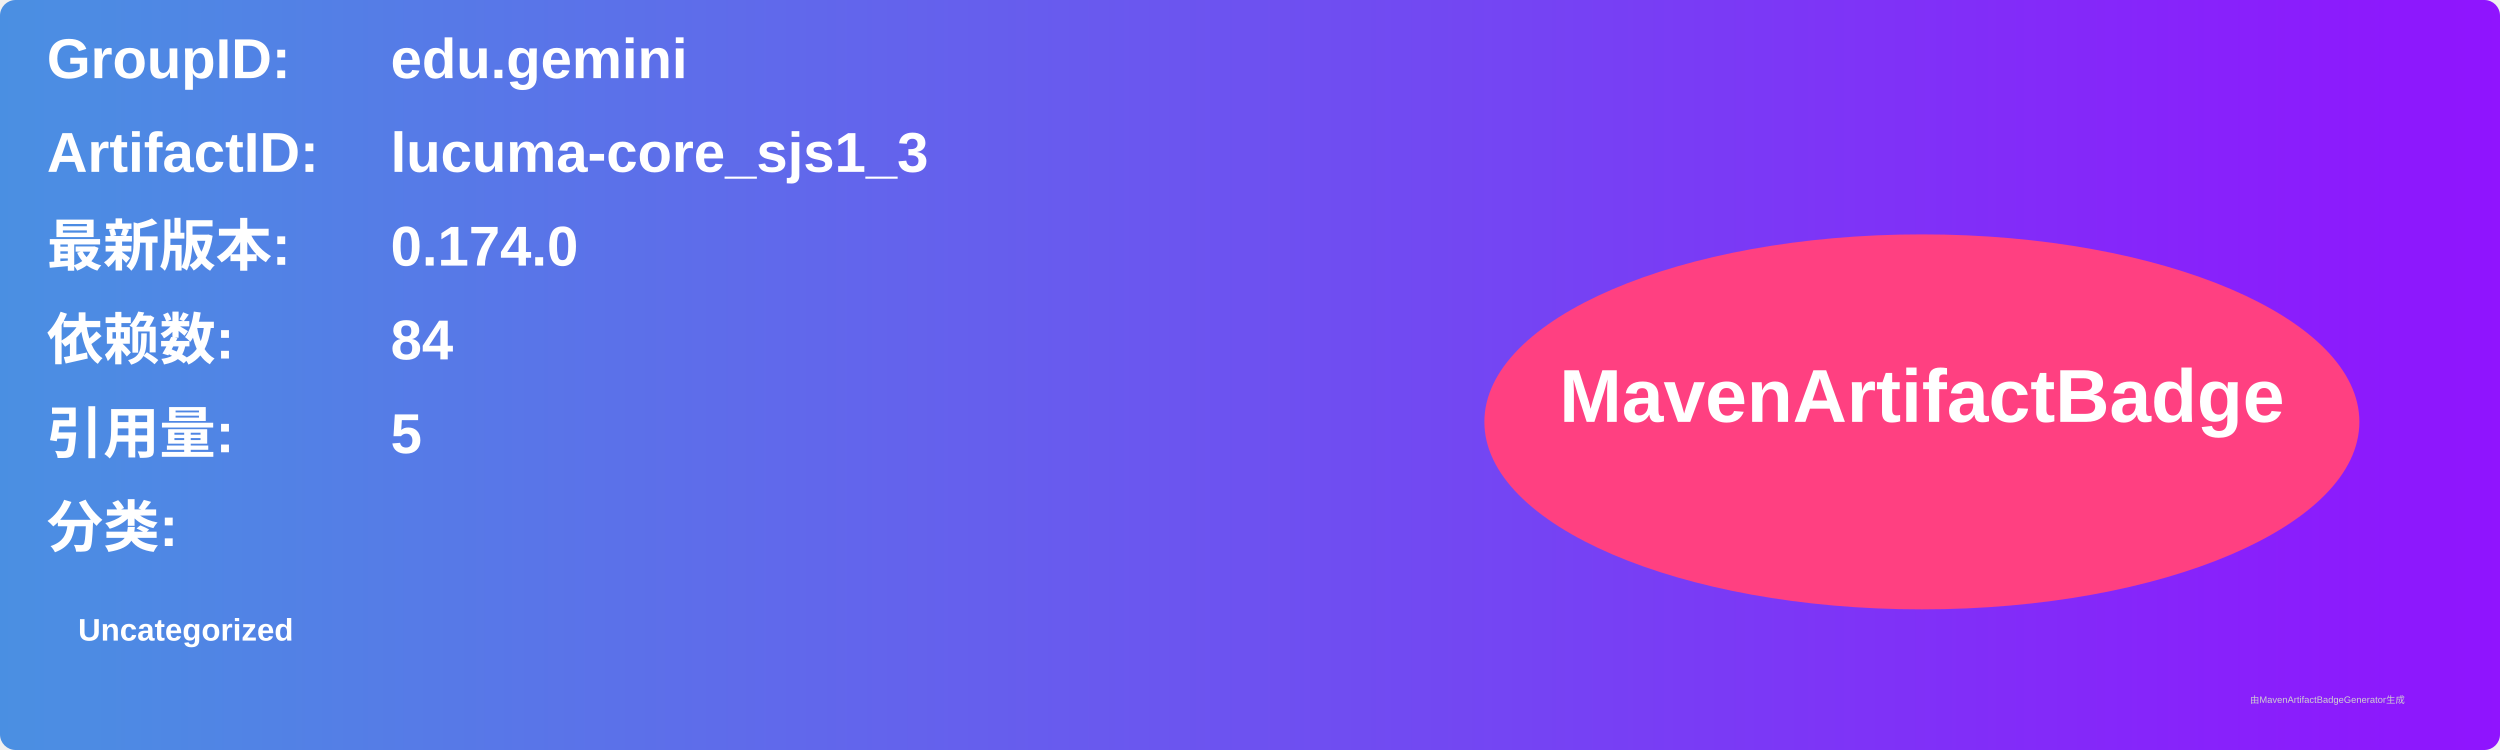
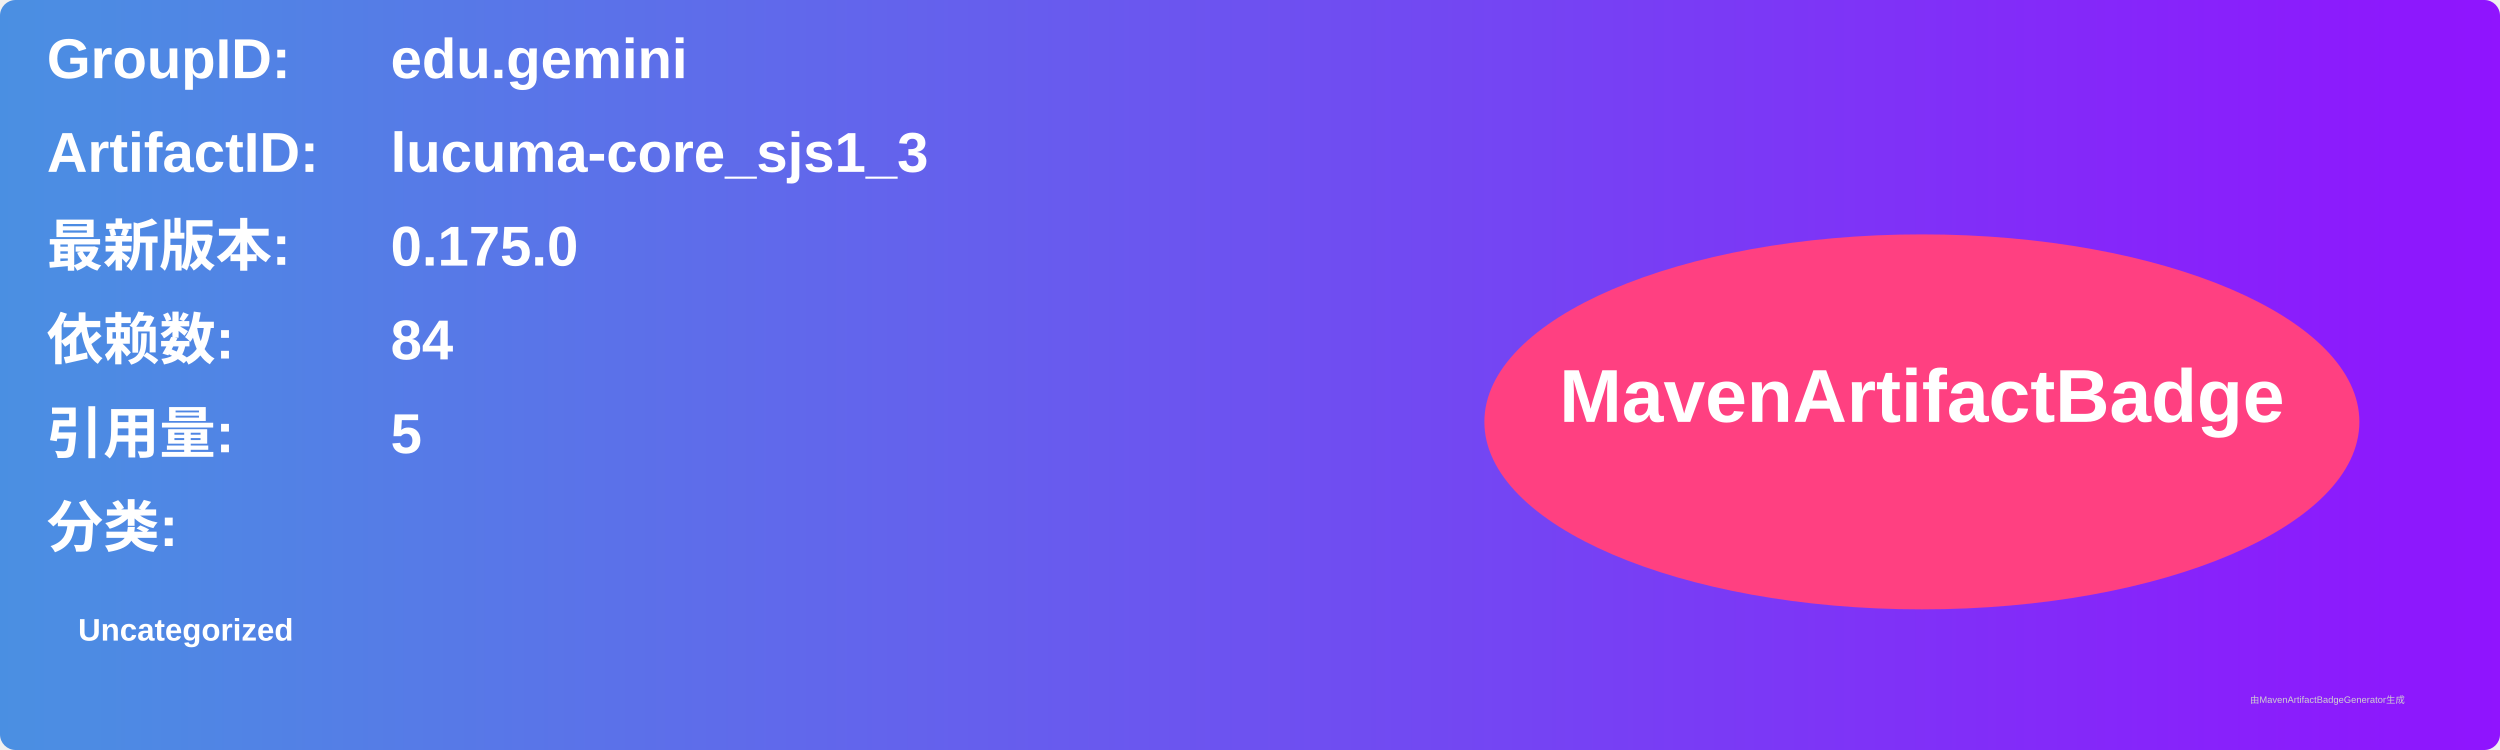
<svg xmlns="http://www.w3.org/2000/svg" width="800" height="240" viewBox="0 0 800 240">
  <linearGradient id="grad" x1="0%" y1="0%" x2="100%" y2="0%">
    <stop offset="0%" stop-color="#4a90e2" />
    <stop offset="100%" stop-color="#9013fe" />
  </linearGradient>
  <rect width="100%" height="100%" rx="5" ry="5" fill="url(#grad)" />
  <g transform="translate(15, 15)">
    <text x="0" y="10" font-family="Arial" font-size="18" fill="white" font-weight="bold" width="260">GroupID:</text>
    <text x="110" y="10" font-family="Arial" font-size="18" fill="white" font-weight="bold" width="460">edu.gemini</text>
    <text x="0" y="40" font-family="Arial" font-size="18" fill="white" font-weight="bold" width="260">ArtifactID:</text>
    <text x="110" y="40" font-family="Arial" font-size="18" fill="white" font-weight="bold" width="460">lucuma-core_sjs1_3</text>
    <text x="0" y="70" font-family="Arial" font-size="18" fill="white" font-weight="bold">最新版本:</text>
    <text x="110" y="70" font-family="Arial" font-size="18" fill="white" font-weight="bold">
-       <tspan font-weight="bold">0.174.0</tspan>
+       <tspan font-weight="bold">0.175.0</tspan>
    </text>
    <text x="0" y="100" font-family="Arial" font-size="18" fill="white" font-weight="bold">依赖数: </text>
    <text x="110" y="100" font-family="Arial" font-size="18" fill="white">
      <tspan font-weight="bold">84</tspan>
    </text>
    <text x="0" y="130" font-family="Arial" font-size="18" fill="white" font-weight="bold">引用量: </text>
    <text x="110" y="130" font-family="Arial" font-size="18" fill="white">
      <tspan font-weight="bold">5</tspan>
    </text>
    <text x="0" y="160" font-family="Arial" font-size="18" fill="white" font-weight="bold">分类:</text>
    <text x="10" y="190" font-family="Arial" font-size="10" fill="white">
      <tspan font-weight="bold">Uncategorized</tspan>
    </text>
    <ellipse cx="600" cy="120" rx="140" ry="60" fill="#ff4081" />
    <text x="600" y="120" text-anchor="middle" font-family="Arial" font-size="24" fill="white" font-weight="bold">MavenArtifactBadge</text>
  </g>
  <text x="720" y="225" font-family="Arial" font-size="3" fill="#d0d0d0">由MavenArtifactBadgeGenerator生成</text>
</svg>
